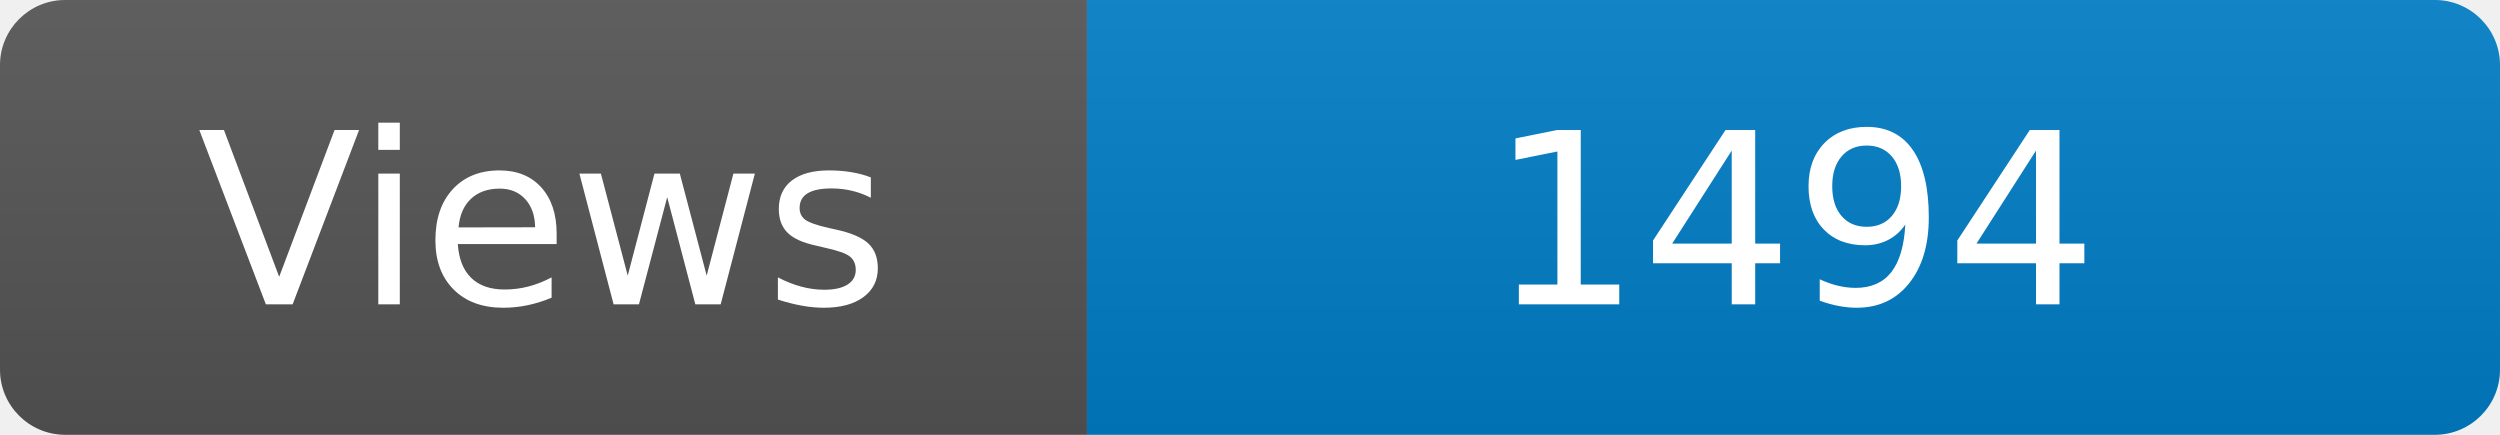
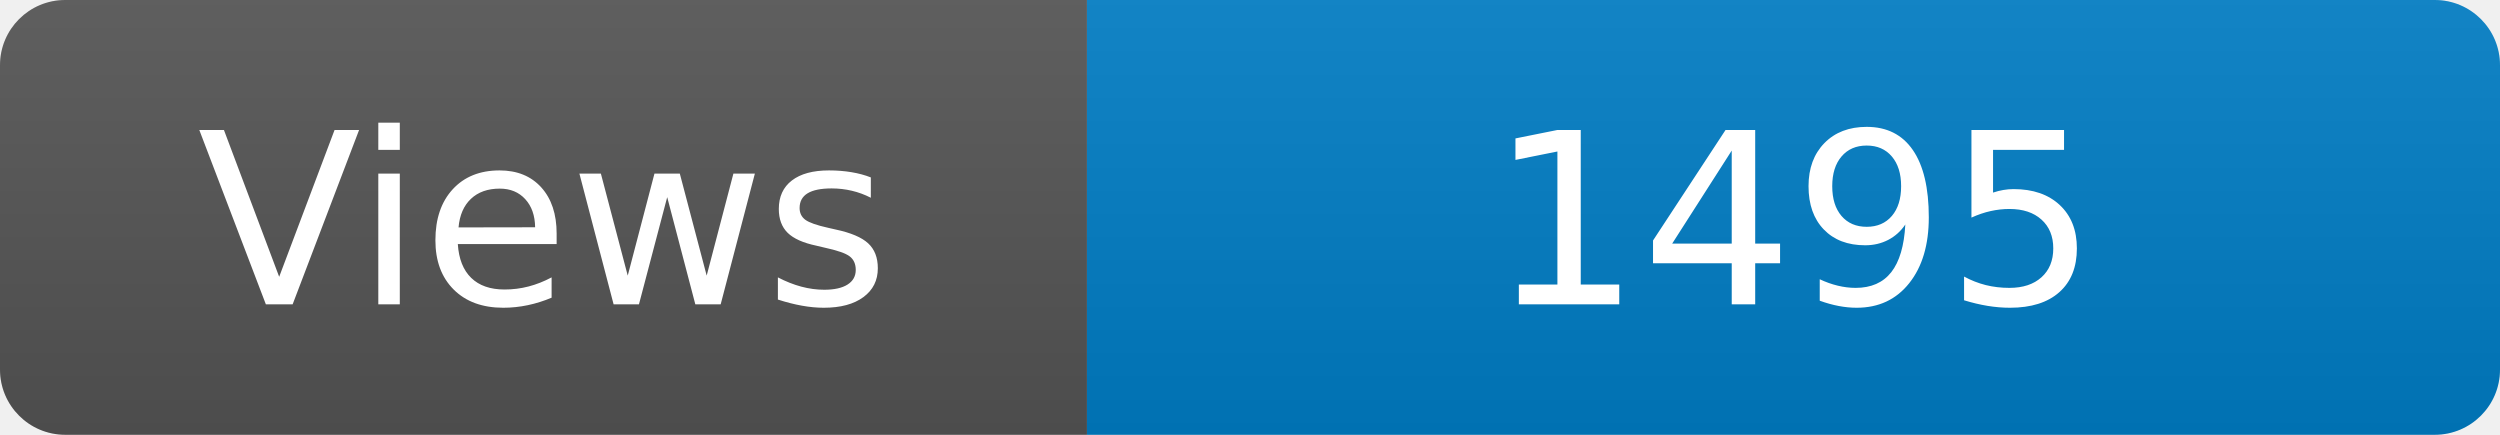
<svg xmlns="http://www.w3.org/2000/svg" width="115" height="20" role="img" aria-label="Maintained?: yes">
  <linearGradient id="s" x2="0" y2="100%">
    <stop offset="0" stop-color="#bbb" stop-opacity=".1" />
    <stop offset="1" stop-opacity=".1" />
  </linearGradient>
  <clipPath id="r">
    <rect width="115" height="20" rx="3" fill="#fff" />
  </clipPath>
  <g clip-path="url(#r)">
    <rect width="50" height="20" fill="#555" />
    <rect x="50" width="160" height="20" fill="#007ec6" />
    <rect width="115" height="20" fill="url(#s)" />
  </g>
  <g fill="#fff" text-anchor="middle" font-family="Verdana,Geneva,DejaVu Sans,sans-serif" font-size="110">
    <text x="250" y="140" transform="scale(.1)" fill="#fff">Views</text>
-     <text x="825" y="140" transform="scale(.1)" fill="#fff">1494</text>
+     <text x="825" y="140" transform="scale(.1)" fill="#fff">1495</text>
  </g>
</svg>
